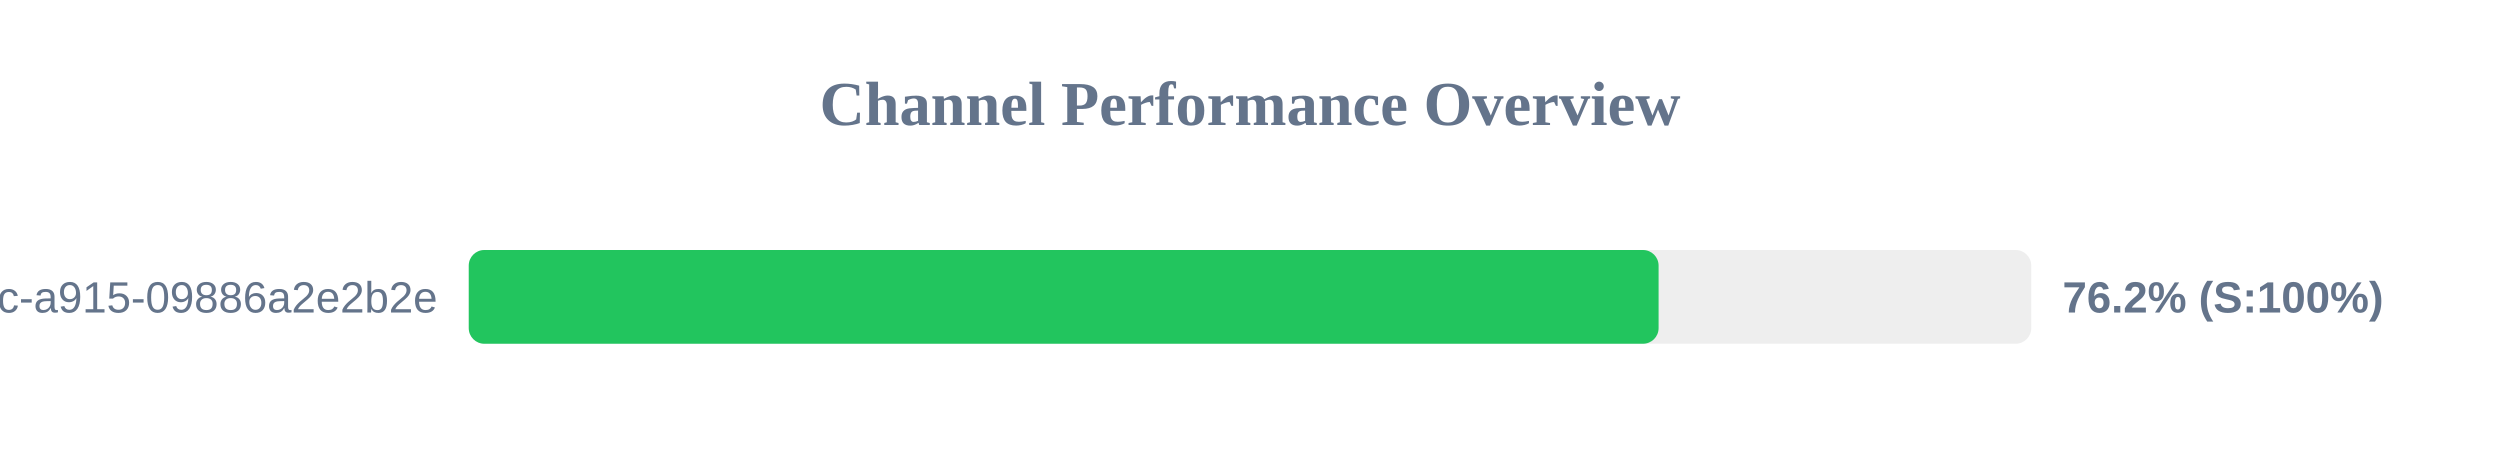
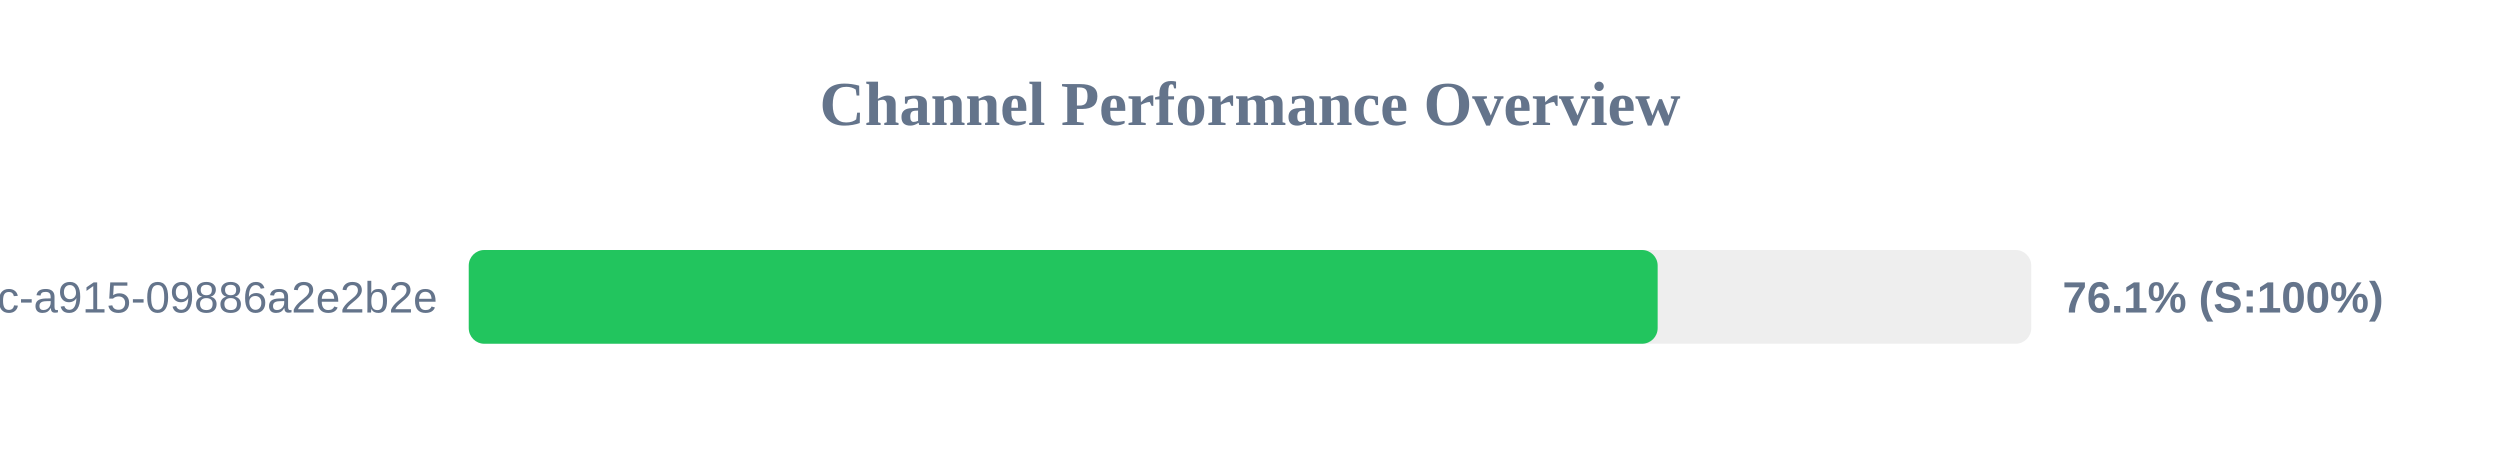
<svg xmlns="http://www.w3.org/2000/svg" width="800" height="150" version="1.1">
  <style>
        .row { font: 14px Arial; fill: #64748b; }
        .score { font: bold 14px Arial; fill: #64748b; }
    </style>
  <text x="400" y="40" text-anchor="middle" font-size="20px" font-weight="bold" fill="#64748b">Channel Performance Overview</text>
  <rect x="150" y="80" width="500" height="30" fill="#eee" rx="5" />
-   <rect x="150" y="80" width="380.75" height="30" fill="#22c55e" rx="5" />
+   <rect x="150" y="80" width="380.45" height="30" fill="#22c55e" rx="5" />
  <text x="140" y="100" text-anchor="end" class="row">?uuid=52816135-d3bc-46bc-a915-09886a2e2b2e</text>
-   <text x="660" y="100" text-anchor="start" class="score">76.2% (S:100%)</text>
+   <text x="660" y="100" text-anchor="start" class="score">76.1% (S:100%)</text>
</svg>
